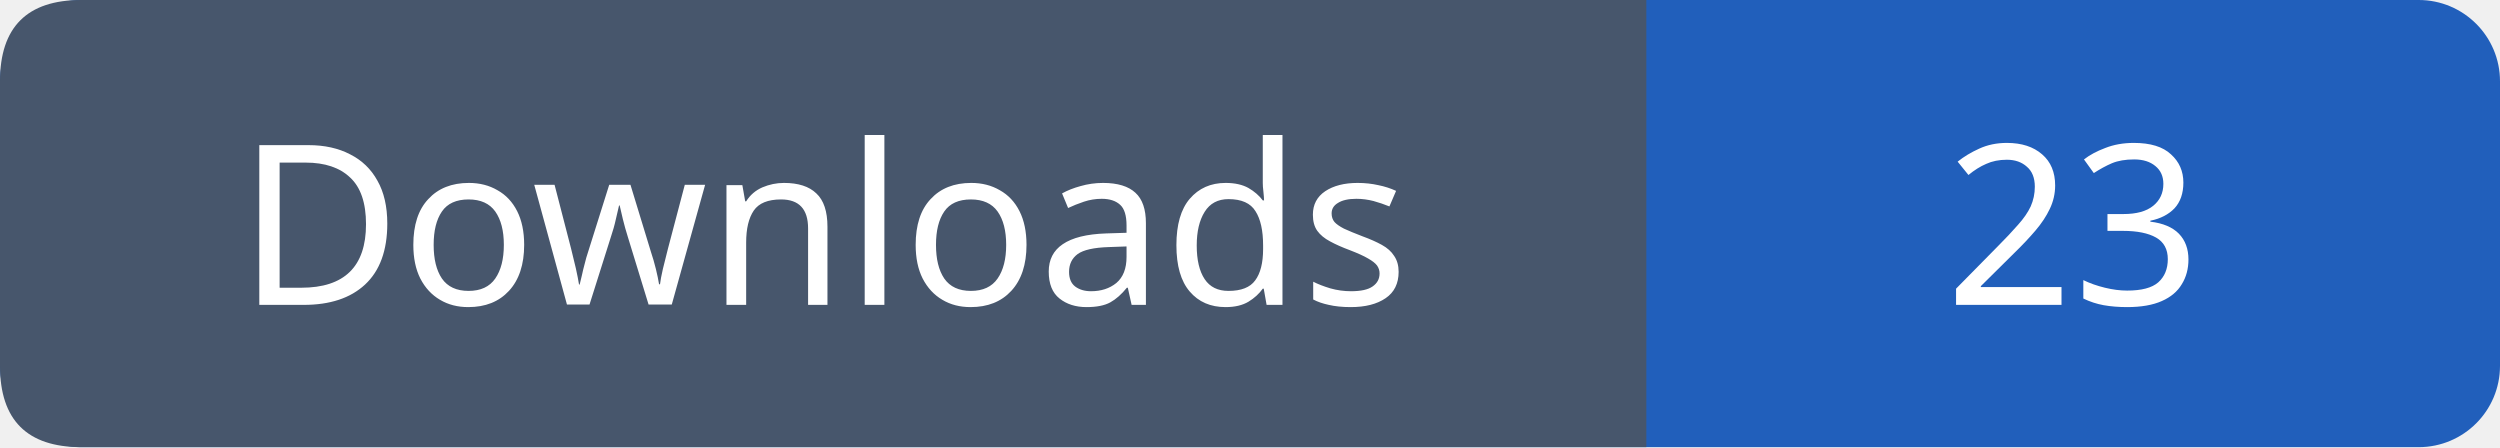
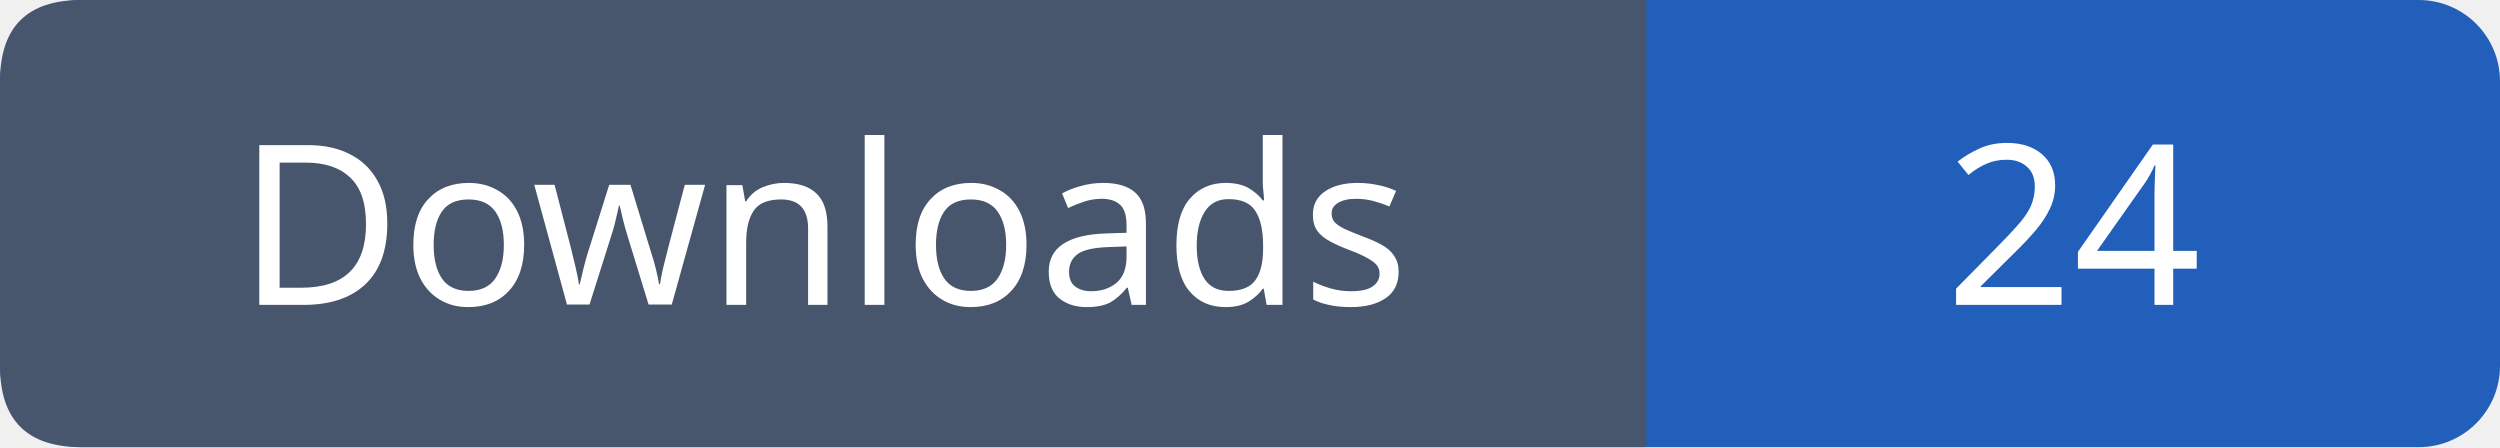
- <svg xmlns="http://www.w3.org/2000/svg" width="123" height="22" viewBox="0 0 123 22" role="img" aria-label="Downloads: 23">
+ <svg xmlns="http://www.w3.org/2000/svg" width="123" height="22" viewBox="0 0 123 22" role="img" aria-label="Downloads: 24">
  <rect width="123" height="22" rx="4" fill="#215fbb" />
  <path fill="#47566c" d="M4 0h77v22H4q-4 0-4-4V4q0-4 4-4" />
  <g font-family="Verdana,sans-serif" font-size="11" fill="white" text-anchor="middle">
    <text x="40.5" y="15">Downloads</text>
-     <text x="102.0" y="15">23</text>
+     <text x="102.0" y="15">24</text>
  </g>
</svg>
